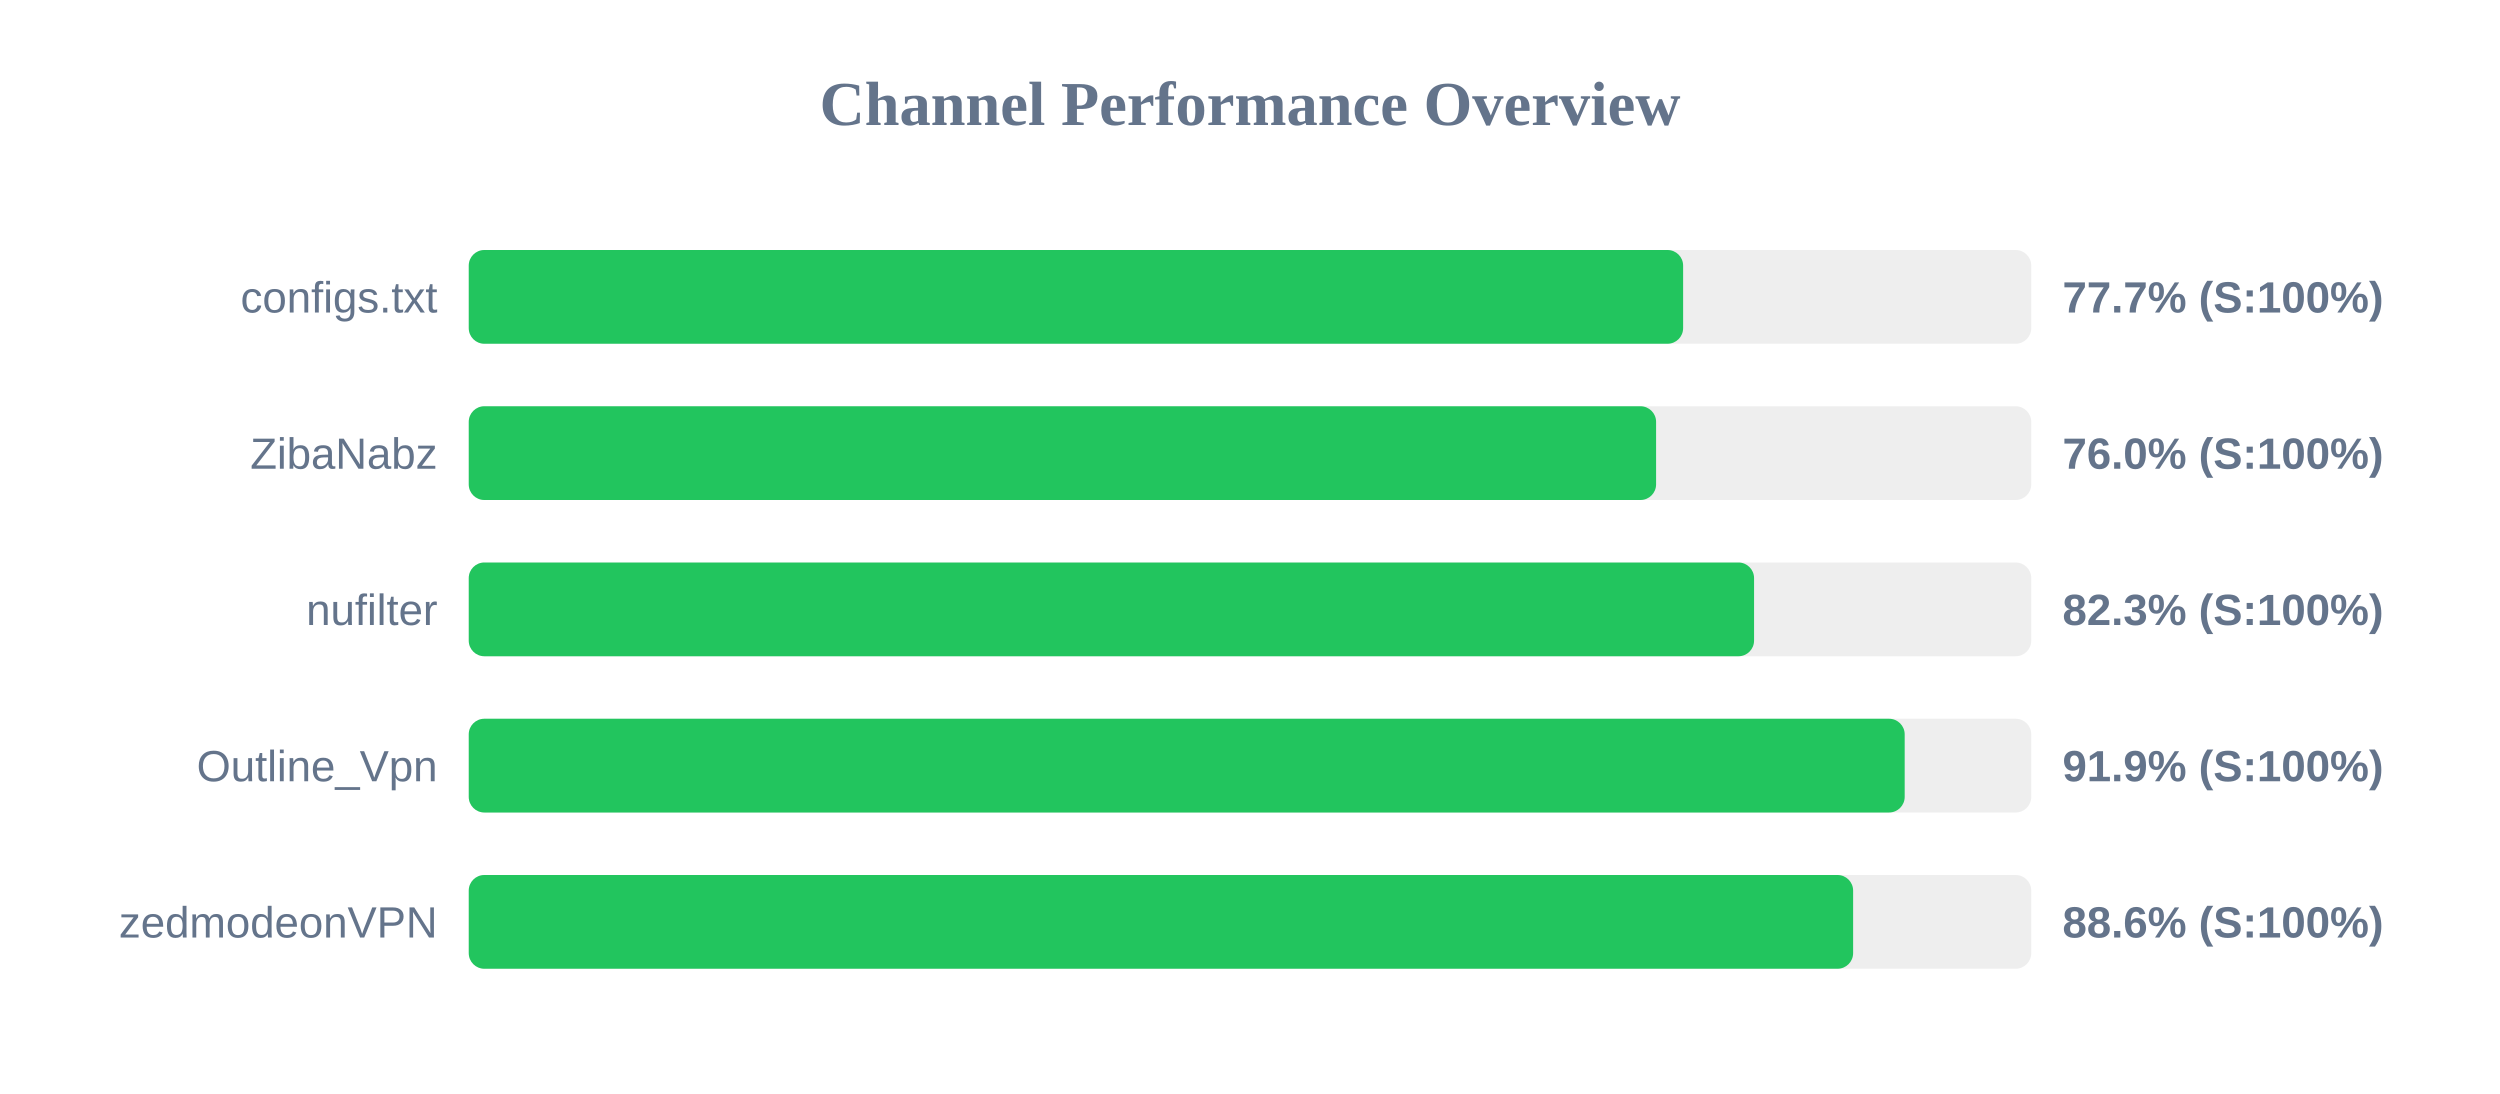
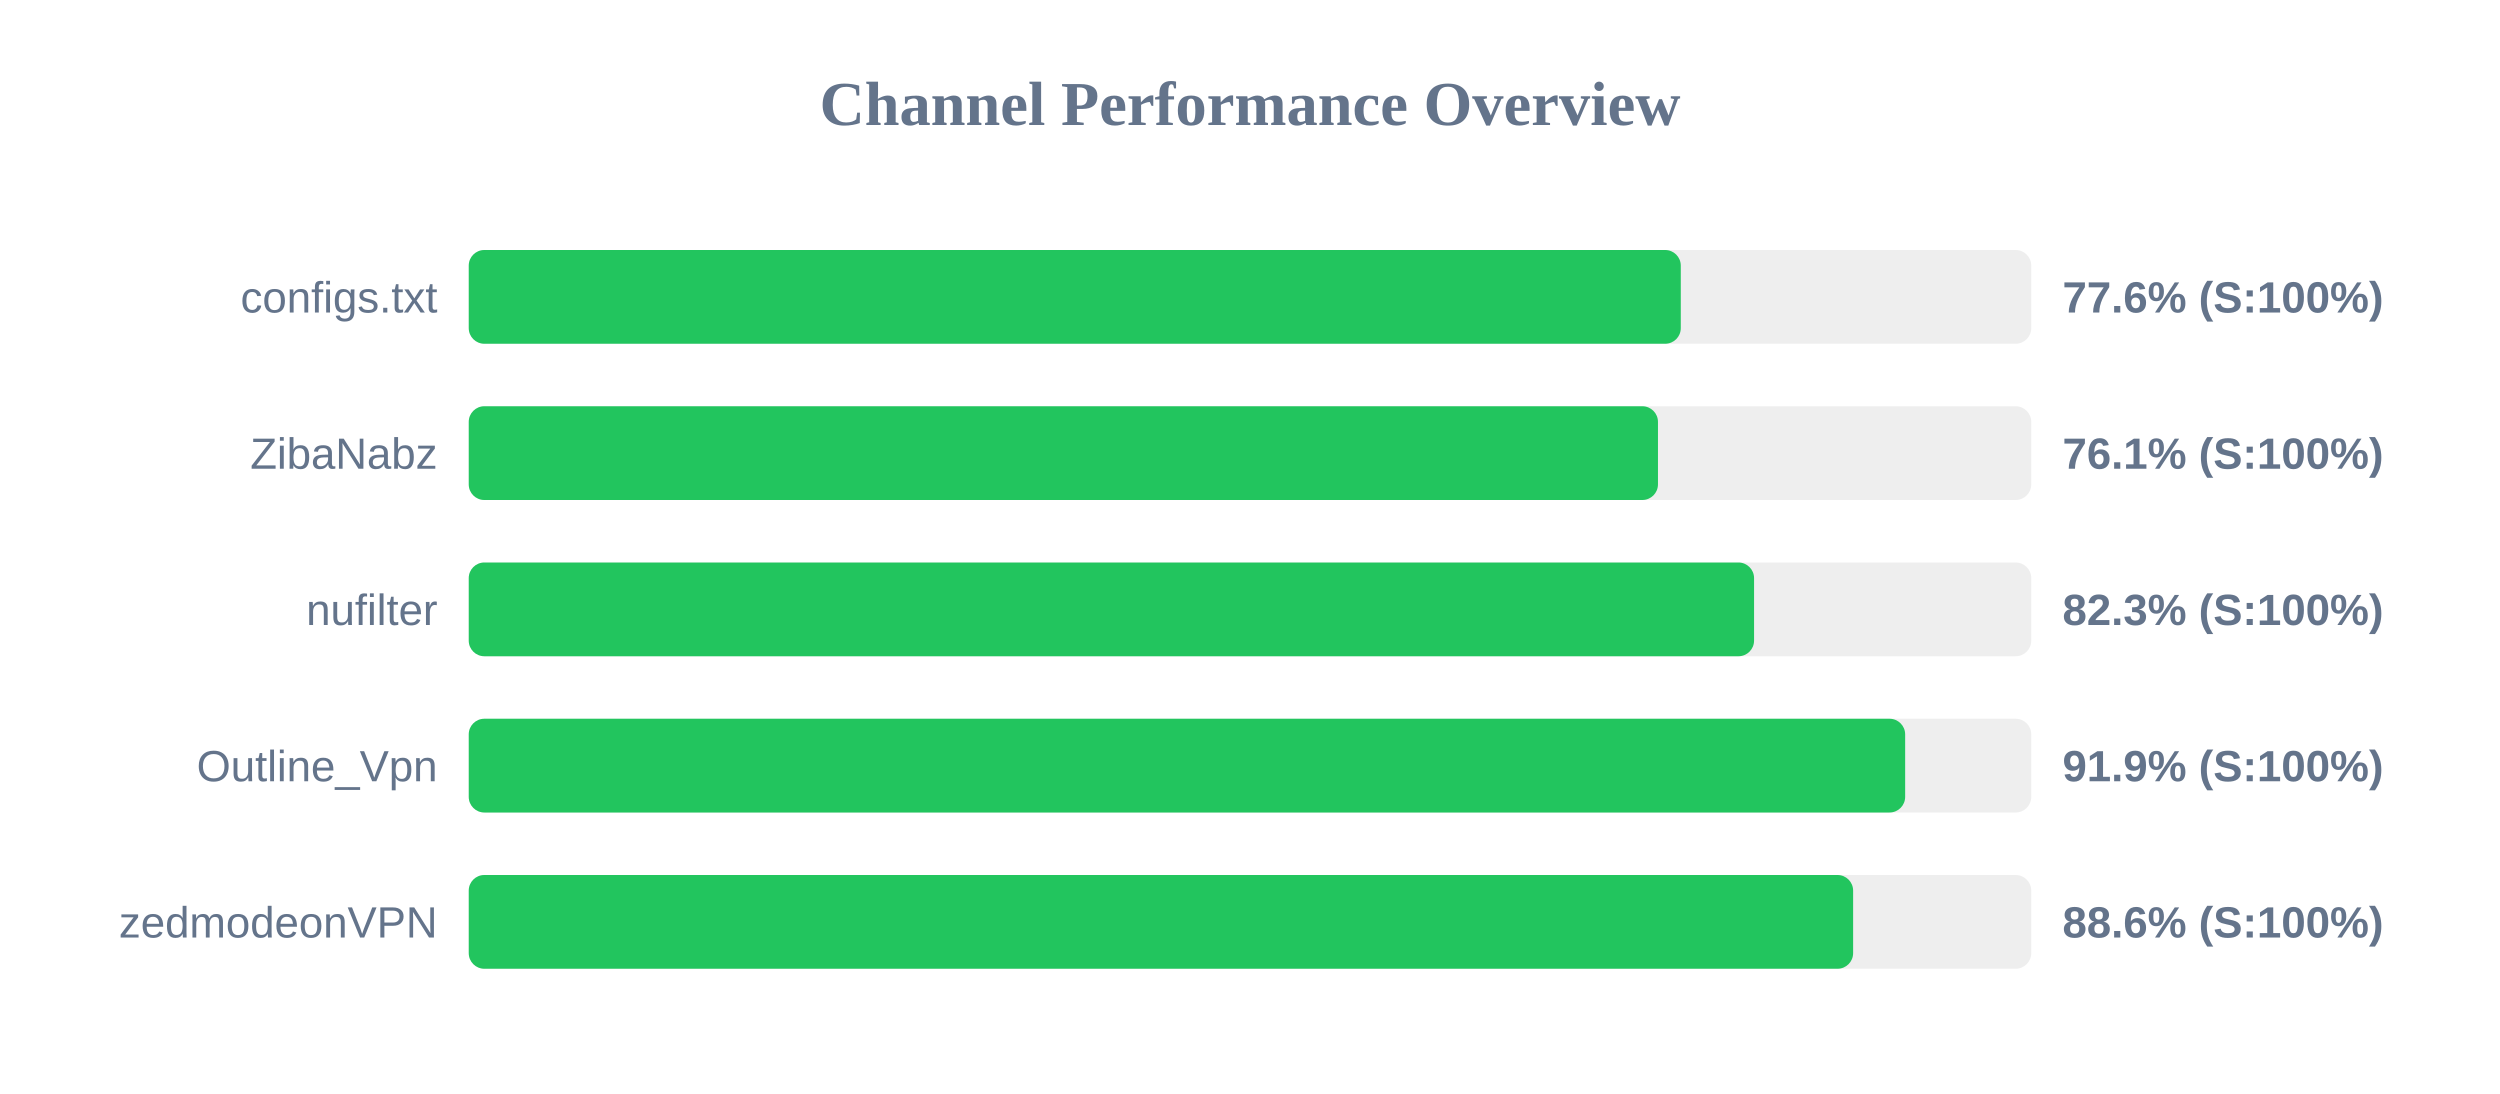
<svg xmlns="http://www.w3.org/2000/svg" width="800" height="350" version="1.1">
  <style>
        .row { font: 14px Arial; fill: #64748b; }
        .score { font: bold 14px Arial; fill: #64748b; }
    </style>
  <text x="400" y="40" text-anchor="middle" font-size="20px" font-weight="bold" fill="#64748b">Channel Performance Overview</text>
  <rect x="150" y="80" width="500" height="30" fill="#eee" rx="5" />
-   <rect x="150" y="80" width="388.6" height="30" fill="#22c55e" rx="5" />
+   <rect x="150" y="80" width="387.85" height="30" fill="#22c55e" rx="5" />
  <text x="140" y="100" text-anchor="end" class="row">configs.txt</text>
-   <text x="660" y="100" text-anchor="start" class="score">77.7% (S:100%)</text>
+   <text x="660" y="100" text-anchor="start" class="score">77.6% (S:100%)</text>
  <rect x="150" y="130" width="500" height="30" fill="#eee" rx="5" />
-   <rect x="150" y="130" width="379.95" height="30" fill="#22c55e" rx="5" />
+   <rect x="150" y="130" width="380.55" height="30" fill="#22c55e" rx="5" />
  <text x="140" y="150" text-anchor="end" class="row">ZibaNabz</text>
-   <text x="660" y="150" text-anchor="start" class="score">76.0% (S:100%)</text>
+   <text x="660" y="150" text-anchor="start" class="score">76.1% (S:100%)</text>
  <rect x="150" y="180" width="500" height="30" fill="#eee" rx="5" />
  <rect x="150" y="180" width="411.3" height="30" fill="#22c55e" rx="5" />
  <text x="140" y="200" text-anchor="end" class="row">nufilter</text>
  <text x="660" y="200" text-anchor="start" class="score">82.3% (S:100%)</text>
  <rect x="150" y="230" width="500" height="30" fill="#eee" rx="5" />
-   <rect x="150" y="230" width="459.5" height="30" fill="#22c55e" rx="5" />
+   <rect x="150" y="230" width="459.65" height="30" fill="#22c55e" rx="5" />
  <text x="140" y="250" text-anchor="end" class="row">Outline_Vpn</text>
  <text x="660" y="250" text-anchor="start" class="score">91.9% (S:100%)</text>
  <rect x="150" y="280" width="500" height="30" fill="#eee" rx="5" />
  <rect x="150" y="280" width="443.0" height="30" fill="#22c55e" rx="5" />
  <text x="140" y="300" text-anchor="end" class="row">zedmodeonVPN</text>
  <text x="660" y="300" text-anchor="start" class="score">88.6% (S:100%)</text>
</svg>
